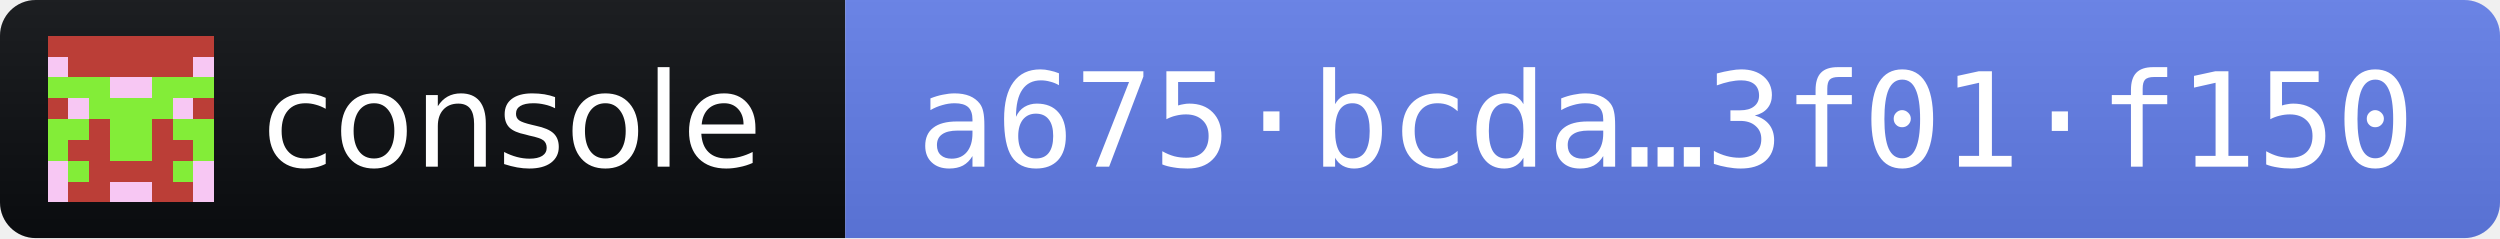
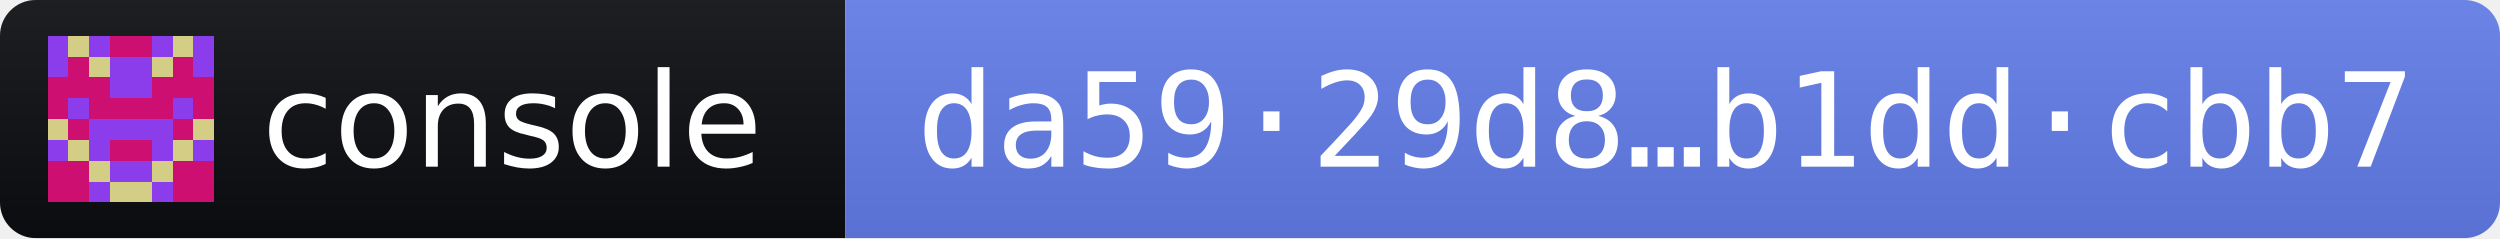
- <svg xmlns="http://www.w3.org/2000/svg" width="210" height="20" role="img" aria-label="console 2026.10.10 · release fingerprint a675bcda48ac88c50abf8a59b3f809e30215bc36be3f0aec9bd6a1683f01f150">
+ <svg xmlns="http://www.w3.org/2000/svg" width="210" height="20" role="img" aria-label="console 2026.10.10 · release fingerprint da5929d8df9d6d2be617ba674be1a7fd166c5bb3824de94c5a41d3e5b1ddcbb7">
  <linearGradient id="s" x2="0" y2="100%">
    <stop offset="0" stop-color="#bbb" stop-opacity=".1" />
    <stop offset="1" stop-opacity=".1" />
  </linearGradient>
  <clipPath id="r">
    <rect width="210" height="20" rx="3" fill="#fff" />
  </clipPath>
  <g clip-path="url(#r)">
    <rect width="71" height="20" fill="#0B0D11" />
    <rect x="71" width="139" height="20" fill="#627EEA" />
    <rect width="210" height="20" fill="url(#s)" />
  </g>
  <g transform="translate(4 3) scale(1.75)" shape-rendering="crispEdges">
-     <path fill="#bb3e37" d="M0 0h8v8H0z" />
-     <path fill="#83ed38" d="M0 2h1v1h-1zM1 2h1v1h-1zM2 2h1v1h-1zM5 2h1v1h-1zM6 2h1v1h-1zM7 2h1v1h-1zM2 3h1v1h-1zM3 3h1v1h-1zM4 3h1v1h-1zM5 3h1v1h-1zM0 4h1v1h-1zM1 4h1v1h-1zM3 4h1v1h-1zM4 4h1v1h-1zM6 4h1v1h-1zM7 4h1v1h-1zM0 5h1v1h-1zM3 5h1v1h-1zM4 5h1v1h-1zM7 5h1v1h-1zM1 6h1v1h-1zM6 6h1v1h-1z" />
-     <path fill="#f7c7f3" d="M0 1h1v1h-1zM7 1h1v1h-1zM3 2h1v1h-1zM4 2h1v1h-1zM1 3h1v1h-1zM6 3h1v1h-1zM0 6h1v1h-1zM7 6h1v1h-1zM0 7h1v1h-1zM3 7h1v1h-1zM4 7h1v1h-1zM7 7h1v1h-1z" />
+     <path fill="#8b3deb" d="M0 0h8v8H0z" />
+     <path fill="#ce0f72" d="M3 0h1v1h-1zM4 0h1v1h-1zM1 1h1v1h-1zM6 1h1v1h-1zM0 2h1v1h-1zM1 2h1v1h-1zM2 2h1v1h-1zM5 2h1v1h-1zM6 2h1v1h-1zM7 2h1v1h-1zM0 3h1v1h-1zM2 3h1v1h-1zM3 3h1v1h-1zM4 3h1v1h-1zM5 3h1v1h-1zM7 3h1v1h-1zM1 4h1v1h-1zM6 4h1v1h-1zM3 5h1v1h-1zM4 5h1v1h-1zM0 6h1v1h-1zM1 6h1v1h-1zM6 6h1v1h-1zM7 6h1v1h-1zM0 7h1v1h-1zM1 7h1v1h-1zM6 7h1v1h-1zM7 7h1v1h-1z" />
+     <path fill="#d3cd85" d="M1 0h1v1h-1zM6 0h1v1h-1zM2 1h1v1h-1zM5 1h1v1h-1zM0 4h1v1h-1zM7 4h1v1h-1zM1 5h1v1h-1zM6 5h1v1h-1zM2 6h1v1h-1zM5 6h1v1h-1zM3 7h1v1h-1zM4 7h1v1h-1z" />
  </g>
  <g fill="#fff" font-family="Verdana,Geneva,DejaVu Sans,sans-serif" font-size="11">
    <text x="22" y="14" textLength="43" lengthAdjust="spacingAndGlyphs">console</text>
-     <text x="77" y="14" textLength="127" lengthAdjust="spacingAndGlyphs" font-family="DejaVu Sans Mono,Menlo,Consolas,monospace">a675·bcda…3f01·f150</text>
+     <text x="77" y="14" textLength="127" lengthAdjust="spacingAndGlyphs" font-family="DejaVu Sans Mono,Menlo,Consolas,monospace">da59·29d8…b1dd·cbb7</text>
  </g>
</svg>
